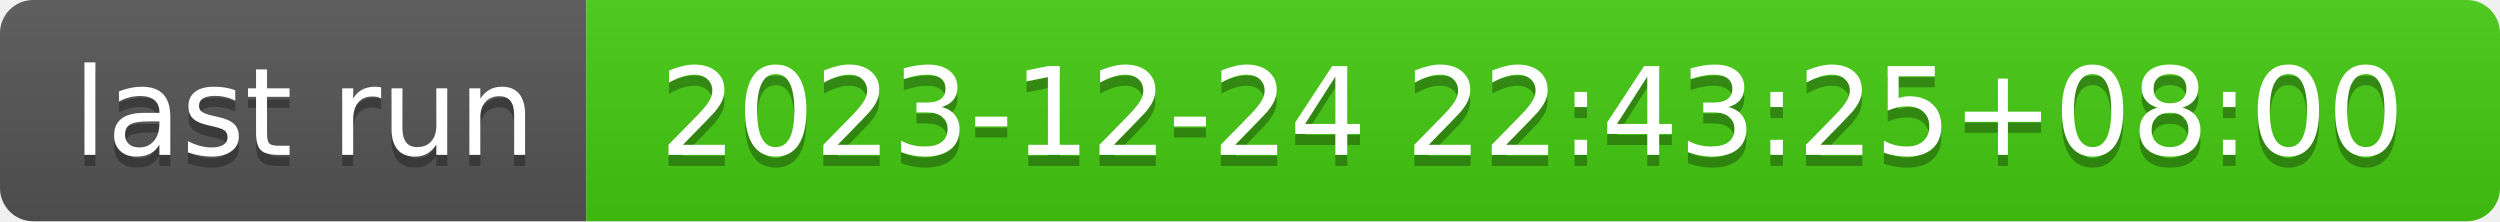
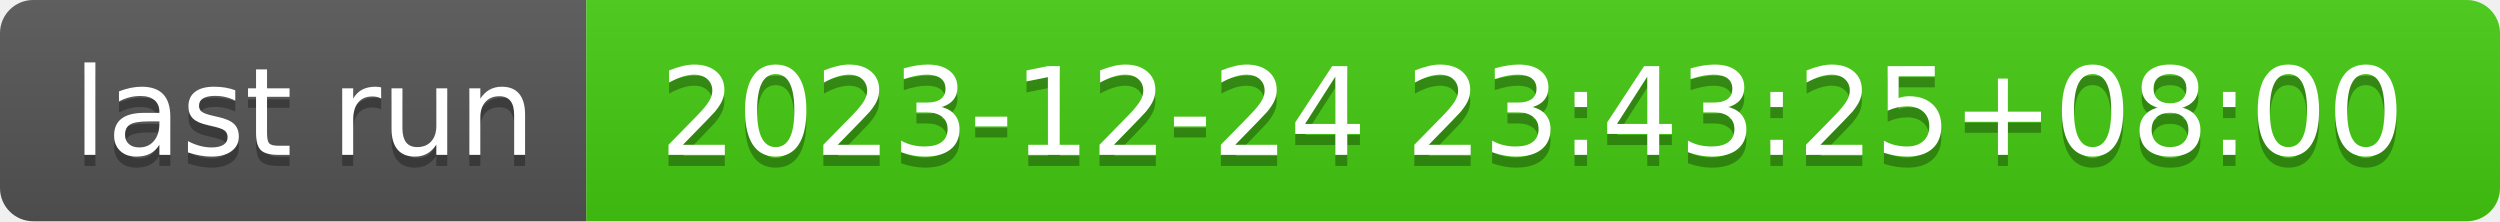
- <svg xmlns="http://www.w3.org/2000/svg" width="226" height="20" role="img" aria-label="last run: 2023-12-24 22:43:25+08:00">
+ <svg xmlns="http://www.w3.org/2000/svg" width="226" height="20" role="img" aria-label="last run: 2023-12-24 23:43:25+08:00">
  <linearGradient id="s" x2="0" y2="100%">
    <stop offset="0" stop-color="#bbb" stop-opacity=".1" />
    <stop offset="1" stop-opacity=".1" />
  </linearGradient>
  <clipPath id="r">
    <rect width="226" height="20" rx="3" fill="#fff" />
  </clipPath>
  <g clip-path="url(#r)">
    <rect width="53" height="20" fill="#555" />
    <rect x="53" width="173" height="20" fill="#4c1" />
    <rect width="226" height="20" fill="url(#s)" />
  </g>
  <g fill="#fff" text-anchor="middle" font-family="Verdana,Geneva,DejaVu Sans,sans-serif" text-rendering="geometricPrecision" font-size="110">
    <text aria-hidden="true" x="275" y="150" fill="#010101" fill-opacity=".3" transform="scale(.1)" textLength="430">last run</text>
    <text x="275" y="140" transform="scale(.1)" fill="#fff" textLength="430">last run</text>
-     <text aria-hidden="true" x="1385" y="150" fill="#010101" fill-opacity=".3" transform="scale(.1)" textLength="1630">2023-12-24 22:43:25+08:00</text>
-     <text x="1385" y="140" transform="scale(.1)" fill="#fff" textLength="1630">2023-12-24 22:43:25+08:00</text>
+     <text aria-hidden="true" x="1385" y="150" fill="#010101" fill-opacity=".3" transform="scale(.1)" textLength="1630">2023-12-24 23:43:25+08:00</text>
+     <text x="1385" y="140" transform="scale(.1)" fill="#fff" textLength="1630">2023-12-24 23:43:25+08:00</text>
  </g>
</svg>
